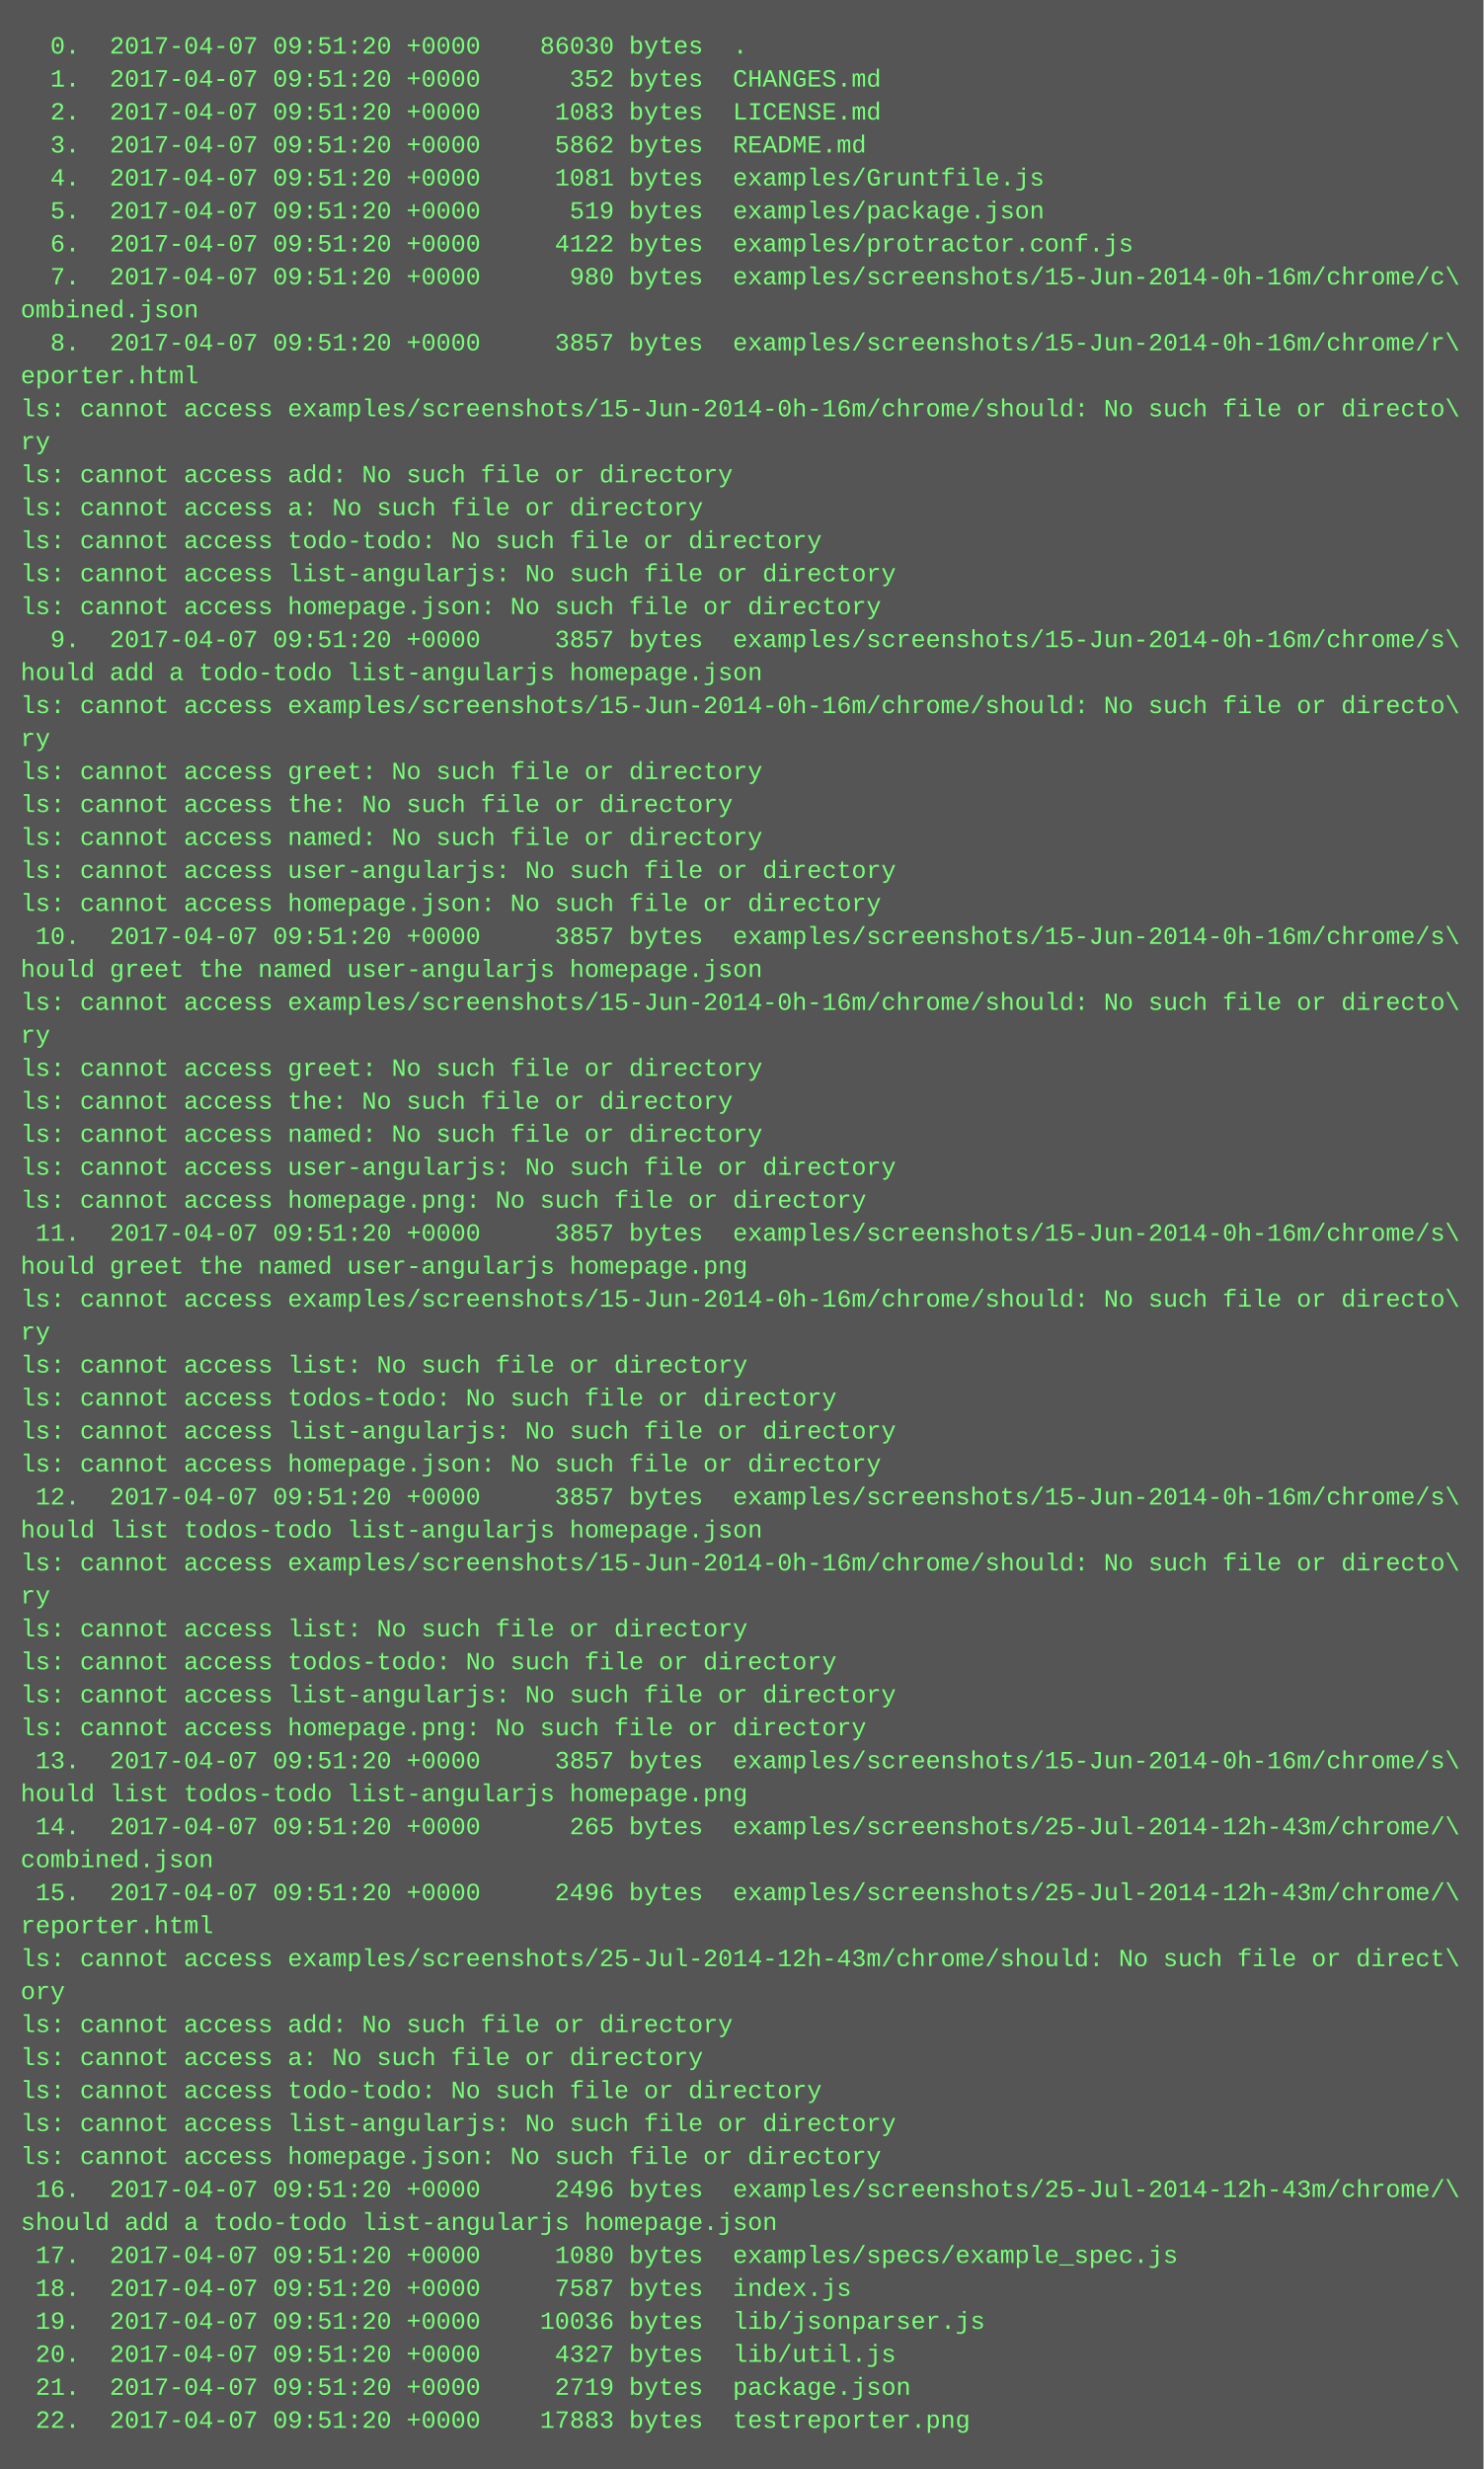
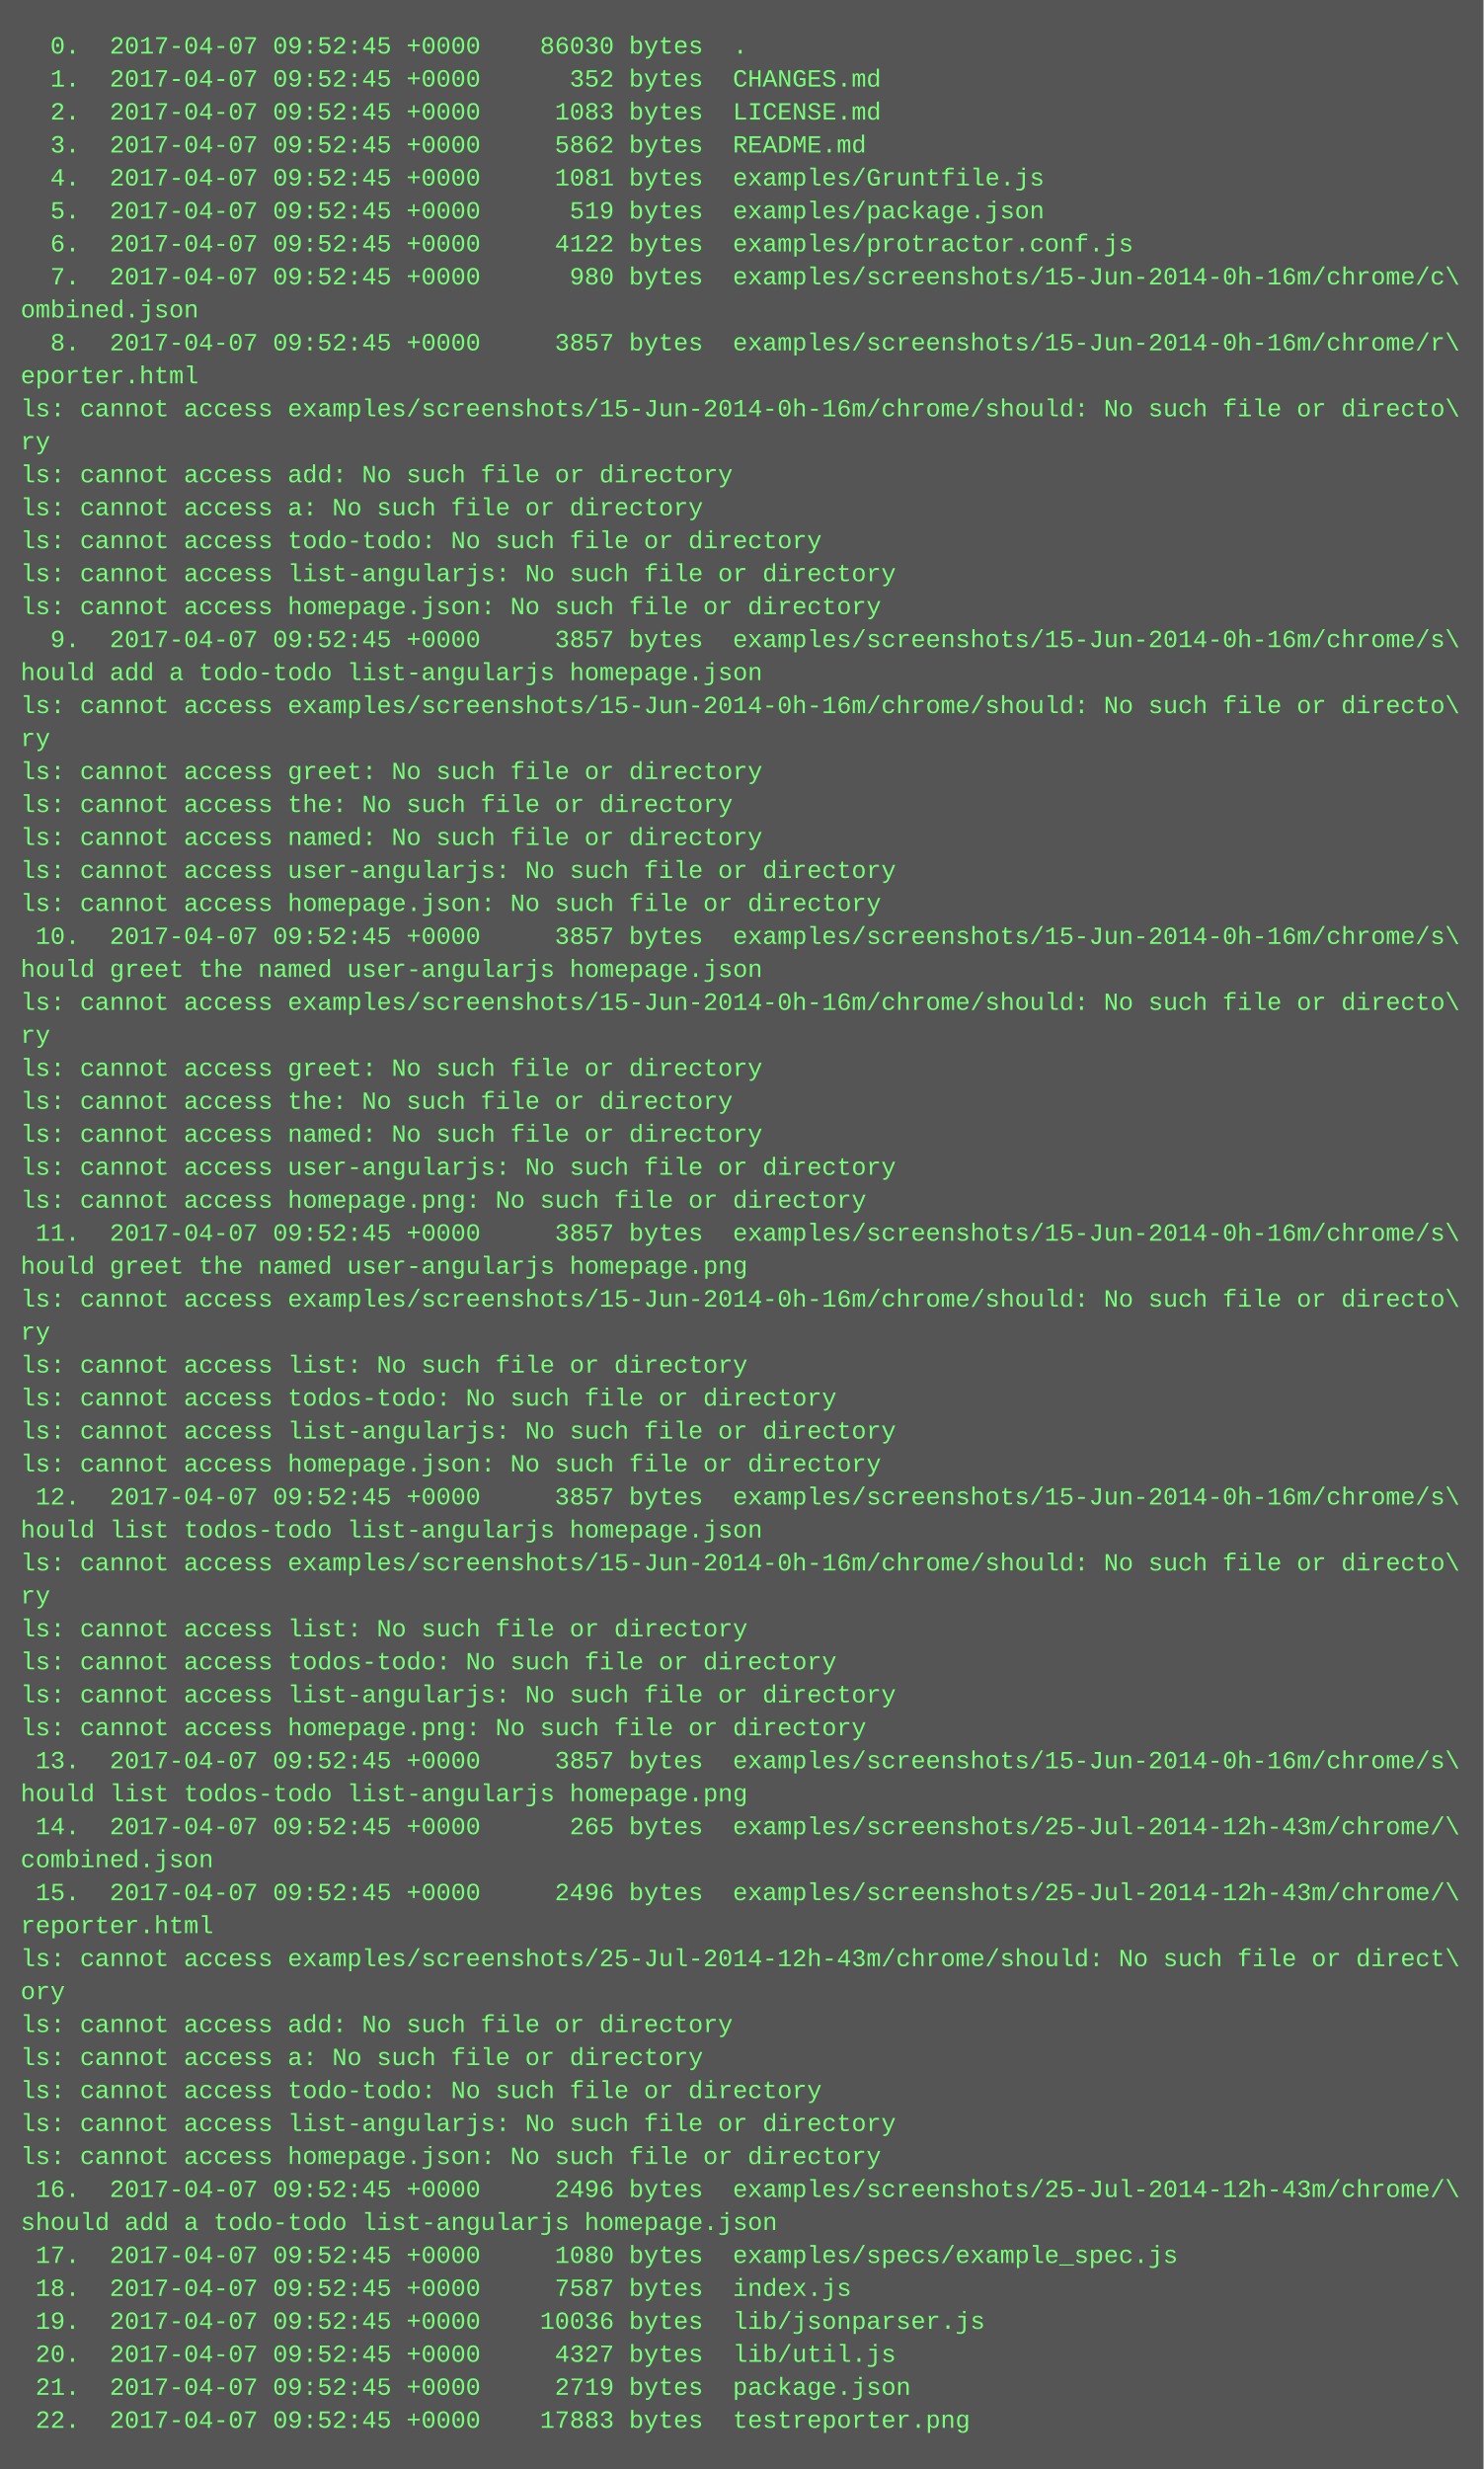
<svg xmlns="http://www.w3.org/2000/svg" height="1198" width="720">
  <rect height="1198" fill="#555" width="720" />
  <text fill="#7f7" font-family="Courier New" font-size="12" xml:space="preserve">
-     <tspan x="10" y="26">  0.  2017-04-07 09:51:20 +0000    86030 bytes  .</tspan>
-     <tspan x="10" y="42">  1.  2017-04-07 09:51:20 +0000      352 bytes  CHANGES.md</tspan>
-     <tspan x="10" y="58">  2.  2017-04-07 09:51:20 +0000     1083 bytes  LICENSE.md</tspan>
-     <tspan x="10" y="74">  3.  2017-04-07 09:51:20 +0000     5862 bytes  README.md</tspan>
-     <tspan x="10" y="90">  4.  2017-04-07 09:51:20 +0000     1081 bytes  examples/Gruntfile.js</tspan>
-     <tspan x="10" y="106">  5.  2017-04-07 09:51:20 +0000      519 bytes  examples/package.json</tspan>
-     <tspan x="10" y="122">  6.  2017-04-07 09:51:20 +0000     4122 bytes  examples/protractor.conf.js</tspan>
-     <tspan x="10" y="138">  7.  2017-04-07 09:51:20 +0000      980 bytes  examples/screenshots/15-Jun-2014-0h-16m/chrome/c\</tspan>
+     <tspan x="10" y="26">  0.  2017-04-07 09:52:45 +0000    86030 bytes  .</tspan>
+     <tspan x="10" y="42">  1.  2017-04-07 09:52:45 +0000      352 bytes  CHANGES.md</tspan>
+     <tspan x="10" y="58">  2.  2017-04-07 09:52:45 +0000     1083 bytes  LICENSE.md</tspan>
+     <tspan x="10" y="74">  3.  2017-04-07 09:52:45 +0000     5862 bytes  README.md</tspan>
+     <tspan x="10" y="90">  4.  2017-04-07 09:52:45 +0000     1081 bytes  examples/Gruntfile.js</tspan>
+     <tspan x="10" y="106">  5.  2017-04-07 09:52:45 +0000      519 bytes  examples/package.json</tspan>
+     <tspan x="10" y="122">  6.  2017-04-07 09:52:45 +0000     4122 bytes  examples/protractor.conf.js</tspan>
+     <tspan x="10" y="138">  7.  2017-04-07 09:52:45 +0000      980 bytes  examples/screenshots/15-Jun-2014-0h-16m/chrome/c\</tspan>
    <tspan x="10" y="154">ombined.json</tspan>
-     <tspan x="10" y="170">  8.  2017-04-07 09:51:20 +0000     3857 bytes  examples/screenshots/15-Jun-2014-0h-16m/chrome/r\</tspan>
+     <tspan x="10" y="170">  8.  2017-04-07 09:52:45 +0000     3857 bytes  examples/screenshots/15-Jun-2014-0h-16m/chrome/r\</tspan>
    <tspan x="10" y="186">eporter.html</tspan>
    <tspan x="10" y="202">ls: cannot access examples/screenshots/15-Jun-2014-0h-16m/chrome/should: No such file or directo\</tspan>
    <tspan x="10" y="218">ry</tspan>
    <tspan x="10" y="234">ls: cannot access add: No such file or directory</tspan>
    <tspan x="10" y="250">ls: cannot access a: No such file or directory</tspan>
    <tspan x="10" y="266">ls: cannot access todo-todo: No such file or directory</tspan>
    <tspan x="10" y="282">ls: cannot access list-angularjs: No such file or directory</tspan>
    <tspan x="10" y="298">ls: cannot access homepage.json: No such file or directory</tspan>
-     <tspan x="10" y="314">  9.  2017-04-07 09:51:20 +0000     3857 bytes  examples/screenshots/15-Jun-2014-0h-16m/chrome/s\</tspan>
+     <tspan x="10" y="314">  9.  2017-04-07 09:52:45 +0000     3857 bytes  examples/screenshots/15-Jun-2014-0h-16m/chrome/s\</tspan>
    <tspan x="10" y="330">hould add a todo-todo list-angularjs homepage.json</tspan>
    <tspan x="10" y="346">ls: cannot access examples/screenshots/15-Jun-2014-0h-16m/chrome/should: No such file or directo\</tspan>
    <tspan x="10" y="362">ry</tspan>
    <tspan x="10" y="378">ls: cannot access greet: No such file or directory</tspan>
    <tspan x="10" y="394">ls: cannot access the: No such file or directory</tspan>
    <tspan x="10" y="410">ls: cannot access named: No such file or directory</tspan>
    <tspan x="10" y="426">ls: cannot access user-angularjs: No such file or directory</tspan>
    <tspan x="10" y="442">ls: cannot access homepage.json: No such file or directory</tspan>
-     <tspan x="10" y="458"> 10.  2017-04-07 09:51:20 +0000     3857 bytes  examples/screenshots/15-Jun-2014-0h-16m/chrome/s\</tspan>
+     <tspan x="10" y="458"> 10.  2017-04-07 09:52:45 +0000     3857 bytes  examples/screenshots/15-Jun-2014-0h-16m/chrome/s\</tspan>
    <tspan x="10" y="474">hould greet the named user-angularjs homepage.json</tspan>
    <tspan x="10" y="490">ls: cannot access examples/screenshots/15-Jun-2014-0h-16m/chrome/should: No such file or directo\</tspan>
    <tspan x="10" y="506">ry</tspan>
    <tspan x="10" y="522">ls: cannot access greet: No such file or directory</tspan>
    <tspan x="10" y="538">ls: cannot access the: No such file or directory</tspan>
    <tspan x="10" y="554">ls: cannot access named: No such file or directory</tspan>
    <tspan x="10" y="570">ls: cannot access user-angularjs: No such file or directory</tspan>
    <tspan x="10" y="586">ls: cannot access homepage.png: No such file or directory</tspan>
-     <tspan x="10" y="602"> 11.  2017-04-07 09:51:20 +0000     3857 bytes  examples/screenshots/15-Jun-2014-0h-16m/chrome/s\</tspan>
+     <tspan x="10" y="602"> 11.  2017-04-07 09:52:45 +0000     3857 bytes  examples/screenshots/15-Jun-2014-0h-16m/chrome/s\</tspan>
    <tspan x="10" y="618">hould greet the named user-angularjs homepage.png</tspan>
    <tspan x="10" y="634">ls: cannot access examples/screenshots/15-Jun-2014-0h-16m/chrome/should: No such file or directo\</tspan>
    <tspan x="10" y="650">ry</tspan>
    <tspan x="10" y="666">ls: cannot access list: No such file or directory</tspan>
    <tspan x="10" y="682">ls: cannot access todos-todo: No such file or directory</tspan>
    <tspan x="10" y="698">ls: cannot access list-angularjs: No such file or directory</tspan>
    <tspan x="10" y="714">ls: cannot access homepage.json: No such file or directory</tspan>
-     <tspan x="10" y="730"> 12.  2017-04-07 09:51:20 +0000     3857 bytes  examples/screenshots/15-Jun-2014-0h-16m/chrome/s\</tspan>
+     <tspan x="10" y="730"> 12.  2017-04-07 09:52:45 +0000     3857 bytes  examples/screenshots/15-Jun-2014-0h-16m/chrome/s\</tspan>
    <tspan x="10" y="746">hould list todos-todo list-angularjs homepage.json</tspan>
    <tspan x="10" y="762">ls: cannot access examples/screenshots/15-Jun-2014-0h-16m/chrome/should: No such file or directo\</tspan>
    <tspan x="10" y="778">ry</tspan>
    <tspan x="10" y="794">ls: cannot access list: No such file or directory</tspan>
    <tspan x="10" y="810">ls: cannot access todos-todo: No such file or directory</tspan>
    <tspan x="10" y="826">ls: cannot access list-angularjs: No such file or directory</tspan>
    <tspan x="10" y="842">ls: cannot access homepage.png: No such file or directory</tspan>
-     <tspan x="10" y="858"> 13.  2017-04-07 09:51:20 +0000     3857 bytes  examples/screenshots/15-Jun-2014-0h-16m/chrome/s\</tspan>
+     <tspan x="10" y="858"> 13.  2017-04-07 09:52:45 +0000     3857 bytes  examples/screenshots/15-Jun-2014-0h-16m/chrome/s\</tspan>
    <tspan x="10" y="874">hould list todos-todo list-angularjs homepage.png</tspan>
-     <tspan x="10" y="890"> 14.  2017-04-07 09:51:20 +0000      265 bytes  examples/screenshots/25-Jul-2014-12h-43m/chrome/\</tspan>
+     <tspan x="10" y="890"> 14.  2017-04-07 09:52:45 +0000      265 bytes  examples/screenshots/25-Jul-2014-12h-43m/chrome/\</tspan>
    <tspan x="10" y="906">combined.json</tspan>
-     <tspan x="10" y="922"> 15.  2017-04-07 09:51:20 +0000     2496 bytes  examples/screenshots/25-Jul-2014-12h-43m/chrome/\</tspan>
+     <tspan x="10" y="922"> 15.  2017-04-07 09:52:45 +0000     2496 bytes  examples/screenshots/25-Jul-2014-12h-43m/chrome/\</tspan>
    <tspan x="10" y="938">reporter.html</tspan>
    <tspan x="10" y="954">ls: cannot access examples/screenshots/25-Jul-2014-12h-43m/chrome/should: No such file or direct\</tspan>
    <tspan x="10" y="970">ory</tspan>
    <tspan x="10" y="986">ls: cannot access add: No such file or directory</tspan>
    <tspan x="10" y="1002">ls: cannot access a: No such file or directory</tspan>
    <tspan x="10" y="1018">ls: cannot access todo-todo: No such file or directory</tspan>
    <tspan x="10" y="1034">ls: cannot access list-angularjs: No such file or directory</tspan>
    <tspan x="10" y="1050">ls: cannot access homepage.json: No such file or directory</tspan>
-     <tspan x="10" y="1066"> 16.  2017-04-07 09:51:20 +0000     2496 bytes  examples/screenshots/25-Jul-2014-12h-43m/chrome/\</tspan>
+     <tspan x="10" y="1066"> 16.  2017-04-07 09:52:45 +0000     2496 bytes  examples/screenshots/25-Jul-2014-12h-43m/chrome/\</tspan>
    <tspan x="10" y="1082">should add a todo-todo list-angularjs homepage.json</tspan>
-     <tspan x="10" y="1098"> 17.  2017-04-07 09:51:20 +0000     1080 bytes  examples/specs/example_spec.js</tspan>
-     <tspan x="10" y="1114"> 18.  2017-04-07 09:51:20 +0000     7587 bytes  index.js</tspan>
-     <tspan x="10" y="1130"> 19.  2017-04-07 09:51:20 +0000    10036 bytes  lib/jsonparser.js</tspan>
-     <tspan x="10" y="1146"> 20.  2017-04-07 09:51:20 +0000     4327 bytes  lib/util.js</tspan>
-     <tspan x="10" y="1162"> 21.  2017-04-07 09:51:20 +0000     2719 bytes  package.json</tspan>
-     <tspan x="10" y="1178"> 22.  2017-04-07 09:51:20 +0000    17883 bytes  testreporter.png</tspan>
+     <tspan x="10" y="1098"> 17.  2017-04-07 09:52:45 +0000     1080 bytes  examples/specs/example_spec.js</tspan>
+     <tspan x="10" y="1114"> 18.  2017-04-07 09:52:45 +0000     7587 bytes  index.js</tspan>
+     <tspan x="10" y="1130"> 19.  2017-04-07 09:52:45 +0000    10036 bytes  lib/jsonparser.js</tspan>
+     <tspan x="10" y="1146"> 20.  2017-04-07 09:52:45 +0000     4327 bytes  lib/util.js</tspan>
+     <tspan x="10" y="1162"> 21.  2017-04-07 09:52:45 +0000     2719 bytes  package.json</tspan>
+     <tspan x="10" y="1178"> 22.  2017-04-07 09:52:45 +0000    17883 bytes  testreporter.png</tspan>
  </text>
</svg>
